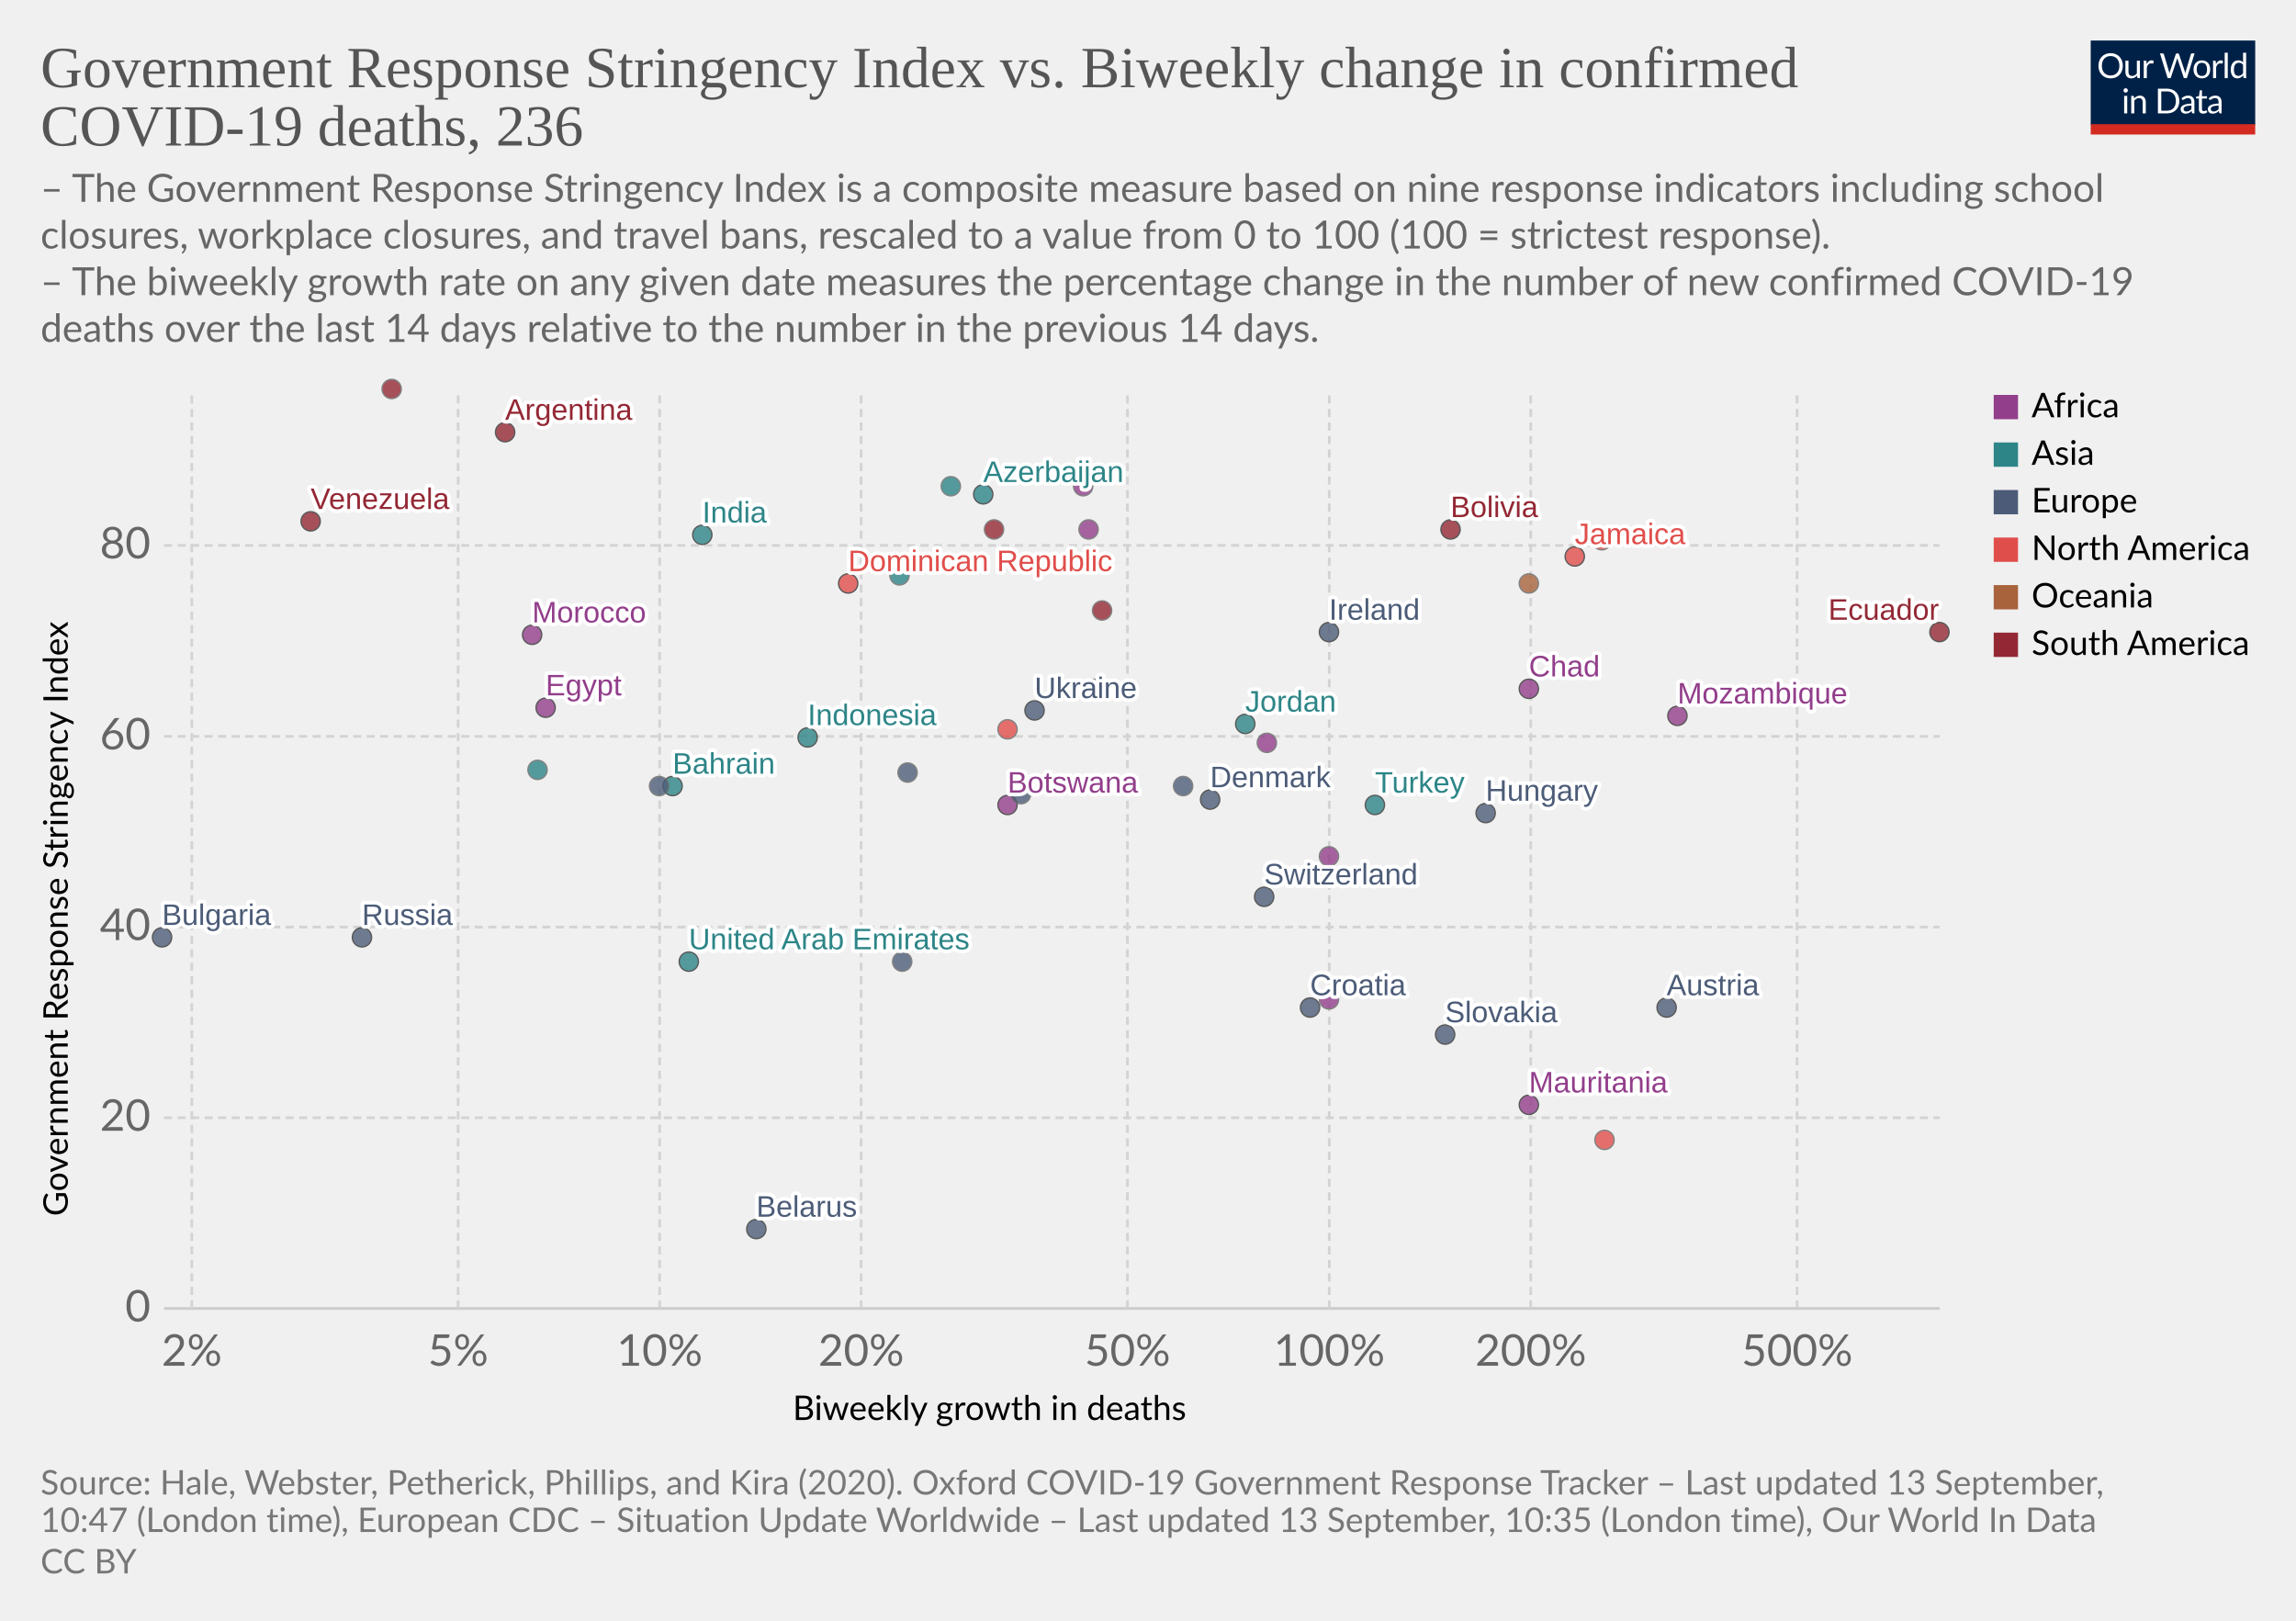
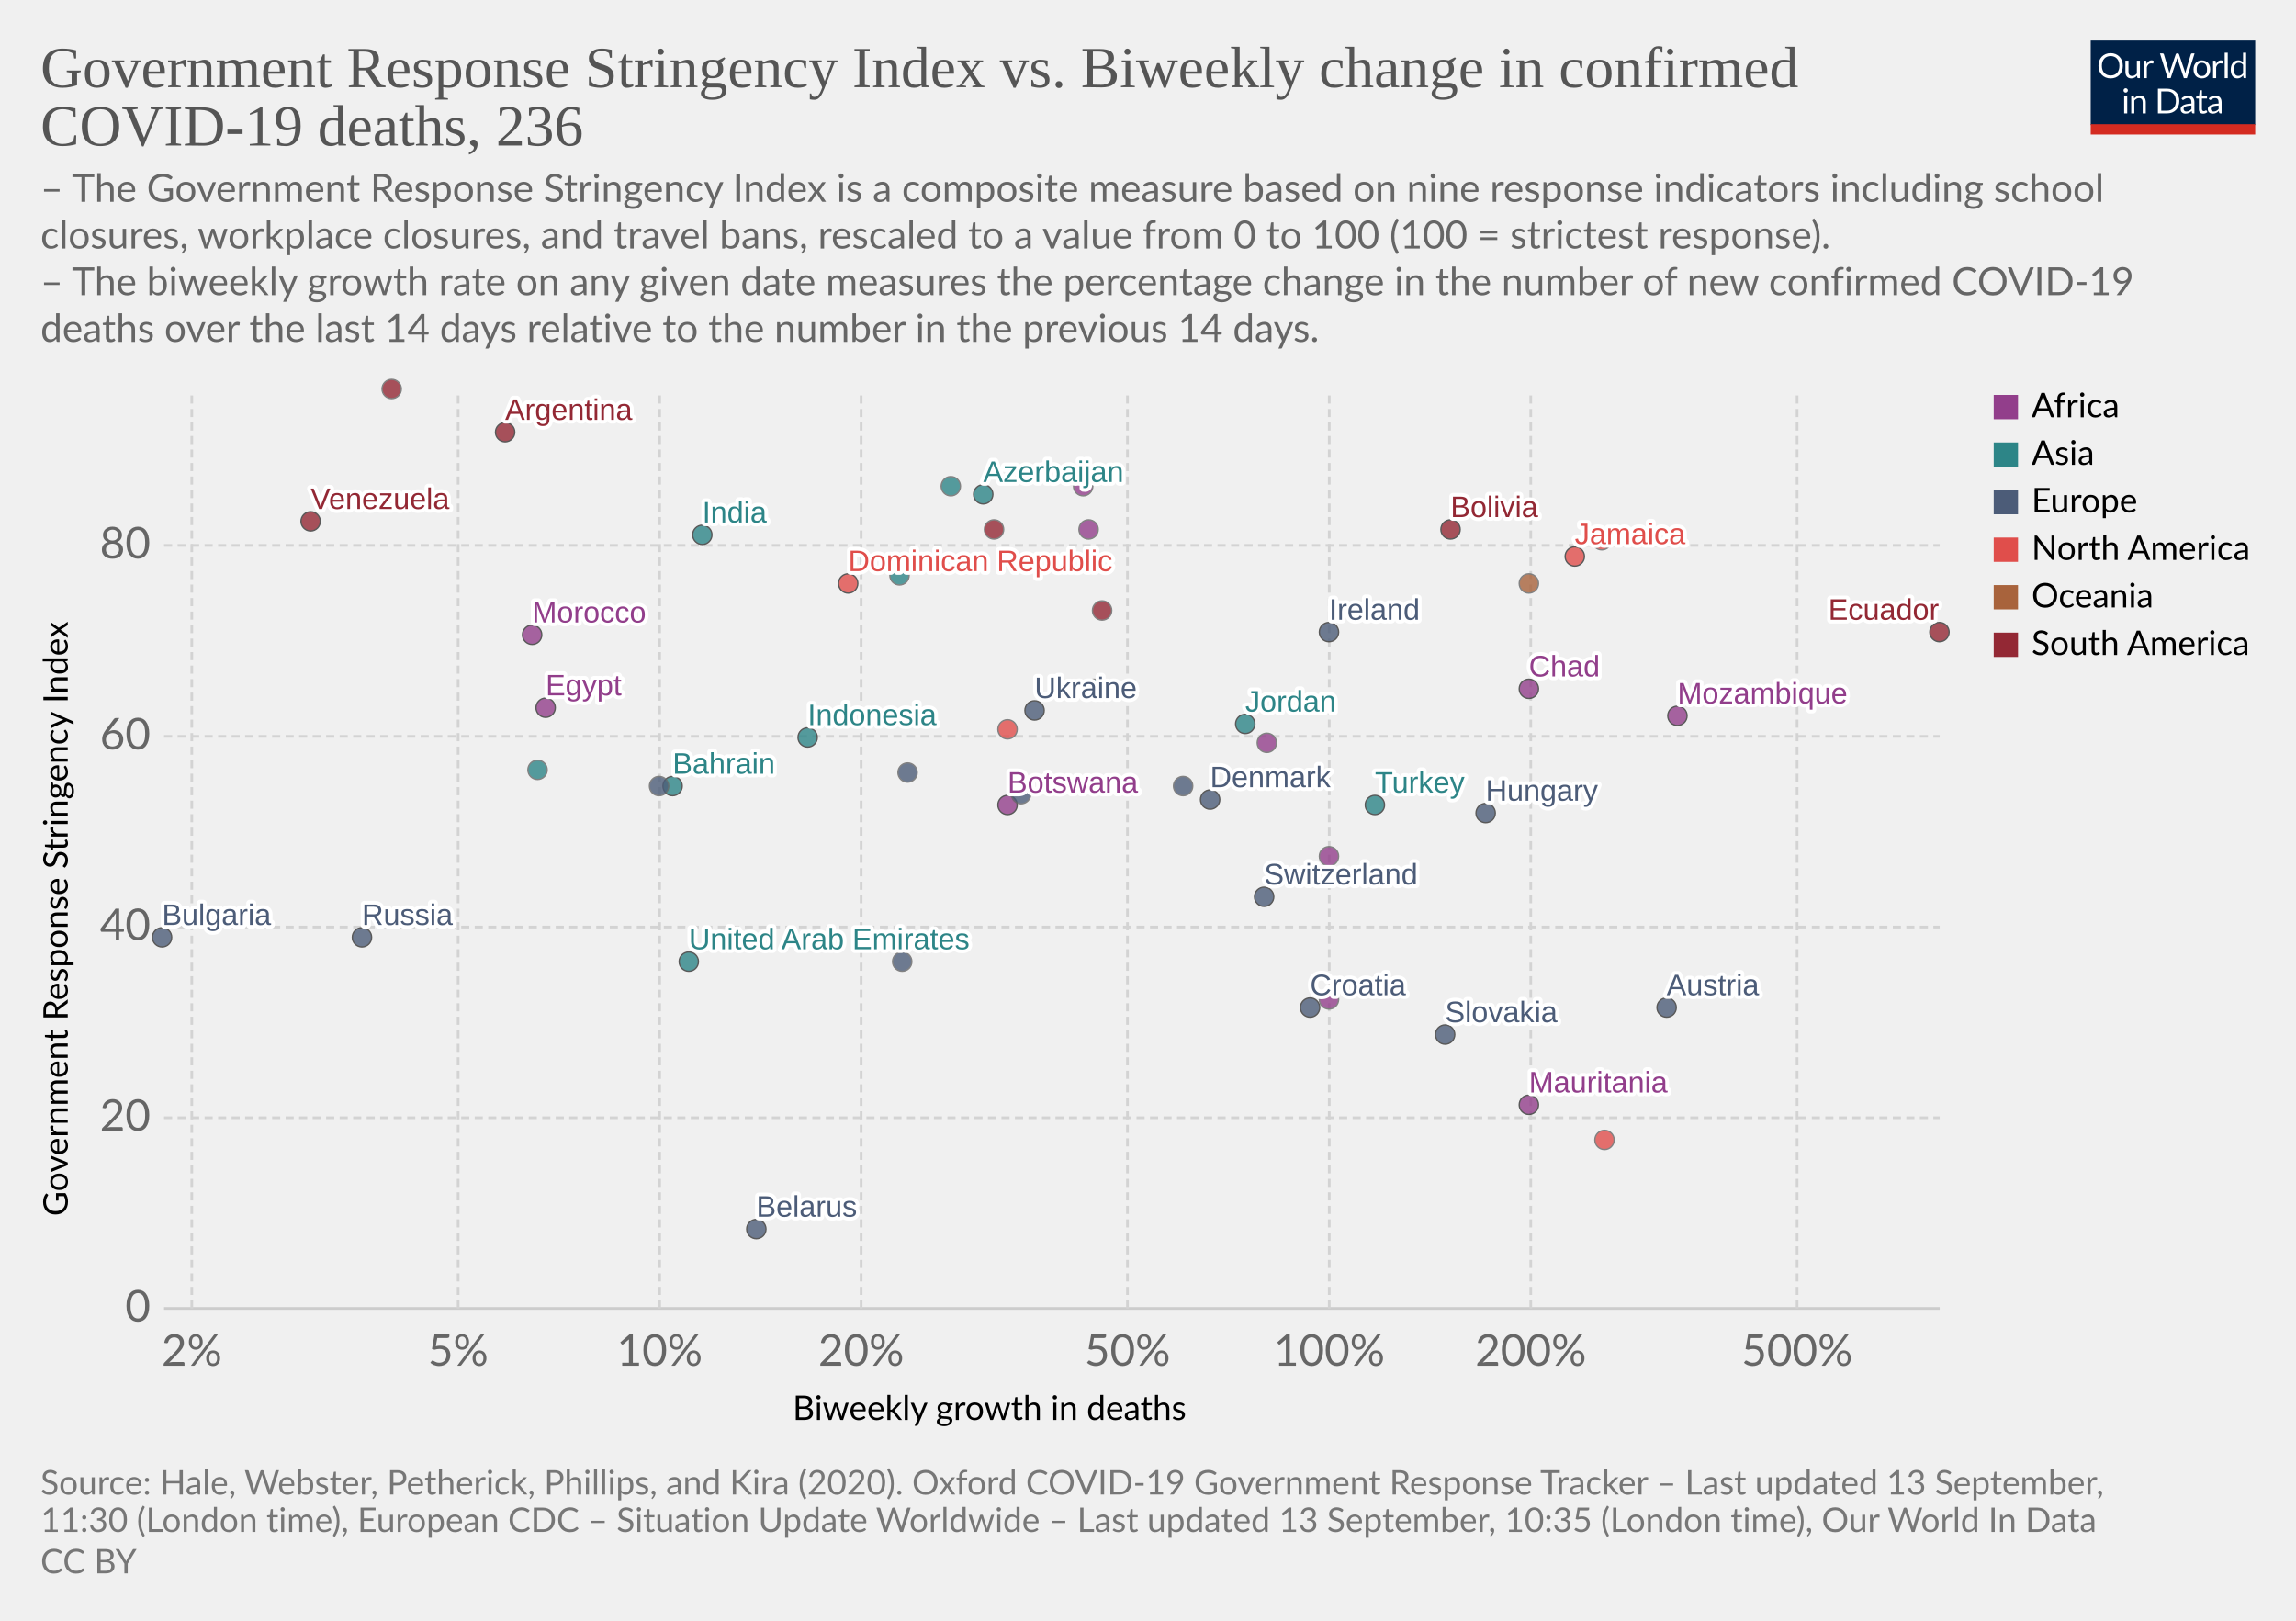
<svg xmlns="http://www.w3.org/2000/svg" version="1.1" style="background-color:#fff;-webkit-font-smoothing:antialiased" width="850" height="600" viewBox="0 0 850 600" font-family="Lato,'Helvetica Neue',Helvetica,Arial,sans-serif" font-size="18" text-rendering="optimizeLegibility">
  <g class="HeaderView">
    <g transform="matrix(.29 0 0 .29 774 15)">
      <svg width="210" height="120" viewBox="0 0 210 120" fill="none">
        <g clip-path="url(#clip0)">
          <path d="M0 0h210v107.89H0V0z" fill="#002147" />
          <path d="M40.98 32.25c0 2.36-.38 4.53-1.12 6.51a14.26 14.26 0 01-8.1 8.4c-1.9.78-4.02 1.17-6.34 1.17a16.6 16.6 0 01-6.33-1.17 14.31 14.31 0 01-8.08-8.4 18.29 18.29 0 01-1.12-6.51c0-2.36.38-4.53 1.12-6.5a14.32 14.32 0 018.07-8.44c1.92-.8 4.03-1.19 6.34-1.19 2.32 0 4.43.4 6.34 1.19 1.92.8 3.56 1.9 4.93 3.34a14.87 14.87 0 013.17 5.1 18.1 18.1 0 011.12 6.5zm-4.38 0c0-1.94-.26-3.68-.8-5.22a10.91 10.91 0 00-2.24-3.89 9.68 9.68 0 00-3.52-2.46 11.95 11.95 0 00-4.62-.86c-1.68 0-3.21.28-4.6.86a9.88 9.88 0 00-3.54 2.46 10.91 10.91 0 00-2.24 3.9c-.53 1.53-.8 3.27-.8 5.2 0 1.94.27 3.68.8 5.22a11.17 11.17 0 002.24 3.9 10.01 10.01 0 003.55 2.44c1.38.56 2.9.83 4.6.83 1.7 0 3.24-.27 4.61-.83a9.8 9.8 0 003.52-2.44 11.17 11.17 0 002.25-3.9c.53-1.54.8-3.28.8-5.21zm26.22-6.54V48H60.5c-.56 0-.9-.27-1.05-.81l-.31-2.4a12.45 12.45 0 01-3.26 2.6c-1.2.64-2.58.96-4.13.96-1.22 0-2.3-.2-3.24-.6a6.52 6.52 0 01-2.33-1.7 7.37 7.37 0 01-1.43-2.67c-.3-1.04-.46-2.2-.46-3.45V25.7h3.91v14.22c0 1.68.38 2.99 1.15 3.91.77.93 1.96 1.39 3.54 1.39 1.16 0 2.24-.27 3.23-.82a10.42 10.42 0 002.8-2.28V25.7h3.91zm8.61 4.47a9.94 9.94 0 012.6-3.56 5.64 5.64 0 013.76-1.3c.47 0 .92.05 1.34.15.44.1.83.27 1.17.49l-.3 2.92c-.09.37-.3.55-.66.55-.2 0-.5-.04-.9-.13a6.21 6.21 0 00-3.24.18c-.54.2-1.03.5-1.47.92-.42.4-.81.9-1.17 1.5-.33.58-.64 1.26-.92 2.02V48H67.7V25.71h2.25c.42 0 .72.08.88.25.16.16.27.44.33.83l.26 3.39zm61.16-13.7L122.75 48h-3.82l-7.99-24.05a21.95 21.95 0 01-.42-1.58 38.36 38.36 0 01-.44 1.58L102.05 48h-3.83L88.4 16.47h3.54c.38 0 .7.1.95.29.26.2.43.43.5.73l6.52 21.9c.1.4.2.83.28 1.28.1.46.2.94.29 1.46l.3-1.46c.12-.47.25-.9.38-1.27l7.41-21.91c.1-.25.26-.48.51-.69.27-.22.58-.33.95-.33h1.23c.38 0 .69.1.92.29.24.2.41.43.53.73l7.4 21.9a28.4 28.4 0 01.68 2.62 29.52 29.52 0 01.52-2.61l6.54-21.91c.07-.27.23-.5.48-.7.27-.21.58-.32.95-.32h3.32zm9.35 8.88c1.63 0 3.1.27 4.4.82a9.43 9.43 0 015.46 5.94c.5 1.4.74 2.98.74 4.73 0 1.76-.25 3.34-.74 4.75a9.43 9.43 0 01-5.46 5.92c-1.3.52-2.77.79-4.4.79-1.64 0-3.12-.27-4.44-.8a9.42 9.42 0 01-3.35-2.3c-.92-1-1.63-2.2-2.13-3.61-.49-1.41-.73-3-.73-4.75s.24-3.33.73-4.73c.5-1.43 1.2-2.64 2.13-3.63a9.4 9.4 0 013.35-2.31c1.32-.55 2.8-.82 4.44-.82zm0 19.89c2.2 0 3.84-.73 4.93-2.2 1.08-1.48 1.63-3.54 1.63-6.18 0-2.66-.55-4.72-1.63-6.2-1.09-1.49-2.73-2.23-4.93-2.23-1.12 0-2.09.2-2.93.57a5.7 5.7 0 00-2.06 1.65 7.5 7.5 0 00-1.24 2.67c-.26 1.04-.4 2.22-.4 3.54 0 2.64.55 4.7 1.64 6.18 1.1 1.47 2.76 2.2 4.99 2.2zm17.97-15.07a9.94 9.94 0 012.6-3.56 5.64 5.64 0 013.76-1.3c.47 0 .91.05 1.34.15.44.1.83.27 1.16.49l-.28 2.92c-.09.37-.31.55-.66.55-.2 0-.5-.04-.9-.13a6.2 6.2 0 00-3.24.18c-.54.2-1.03.5-1.47.92-.43.4-.82.9-1.17 1.5a13.1 13.1 0 00-.92 2.02V48h-3.94V25.71h2.24c.43 0 .72.08.88.25.17.16.28.44.33.83l.27 3.39zm15.04-14.59V48h-3.92V15.6h3.92zm19.55 15.43a6.22 6.22 0 00-2.38-2.05 6.7 6.7 0 00-2.86-.6c-2.07 0-3.66.75-4.77 2.23-1.12 1.48-1.68 3.6-1.68 6.33 0 1.46.13 2.7.38 3.74a7.29 7.29 0 001.1 2.56 4.35 4.35 0 001.78 1.45c.7.3 1.5.46 2.4.46 1.29 0 2.41-.3 3.36-.88a9.6 9.6 0 002.67-2.49V31.02zm3.91-15.43V48h-2.33c-.56 0-.9-.27-1.06-.81l-.35-2.71a12.13 12.13 0 01-3.25 2.77 8.28 8.28 0 01-4.23 1.06 7.31 7.31 0 01-6.14-2.9c-.73-.96-1.3-2.15-1.69-3.57a18.35 18.35 0 01.07-9.48 11.29 11.29 0 011.89-3.7 8.7 8.7 0 017.06-3.34 7.96 7.96 0 016.12 2.62V15.59h3.91zM46.61 70.71V93H42.7V70.71h3.91zm.84-7c0 .39-.08.75-.24 1.09a2.81 2.81 0 01-1.52 1.47 2.67 2.67 0 01-2.16 0 2.9 2.9 0 01-1.45-1.47 2.67 2.67 0 010-2.16c.15-.35.35-.65.6-.9.25-.27.53-.47.85-.62a2.67 2.67 0 012.16 0c.35.15.65.35.9.62.27.25.47.55.62.9.16.34.24.7.24 1.08zm7.97 10.24c.49-.54 1-1.04 1.54-1.48a9.85 9.85 0 013.66-1.84 8.96 8.96 0 015.43.35c.94.4 1.72.97 2.33 1.71a7.36 7.36 0 011.43 2.67c.32 1.04.49 2.19.49 3.45V93h-3.94V78.81c0-1.69-.4-3-1.17-3.92-.76-.93-1.93-1.4-3.5-1.4a6.6 6.6 0 00-3.25.83c-1 .56-1.92 1.31-2.77 2.27V93h-3.94V70.71h2.35c.56 0 .9.28 1.04.82l.3 2.42zm57.7 3.3c0 2.36-.37 4.5-1.11 6.44a14.3 14.3 0 01-3.17 4.98 14.1 14.1 0 01-4.93 3.2c-1.9.76-4.02 1.13-6.33 1.13H85.8V61.47h11.77c2.31 0 4.42.39 6.33 1.15a13.8 13.8 0 018.1 8.18 17.75 17.75 0 011.12 6.45zm-4.37 0c0-1.94-.26-3.67-.8-5.2a10.94 10.94 0 00-2.23-3.87 9.57 9.57 0 00-3.53-2.42 12.23 12.23 0 00-4.61-.83h-7.5v24.62h7.5c1.7 0 3.24-.28 4.61-.84a9.7 9.7 0 003.53-2.4 10.94 10.94 0 002.24-3.87c.53-1.53.8-3.26.8-5.2zm19.8 5.72c-1.8.06-3.34.2-4.62.44-1.26.22-2.3.51-3.1.88-.8.36-1.37.8-1.74 1.3-.35.5-.53 1.05-.53 1.67 0 .58.1 1.1.3 1.52a3 3 0 00.76 1.05c.34.27.73.46 1.17.6.45.11.94.17 1.45.17a7.28 7.28 0 003.5-.81 11.95 11.95 0 002.82-2.2v-4.62zm-12.65-9.11a12.73 12.73 0 013.98-2.66c1.43-.59 3-.88 4.73-.88 1.25 0 2.36.2 3.33.61a6.81 6.81 0 013.94 4.38c.33 1.04.5 2.19.5 3.43V93h-1.74a1.8 1.8 0 01-.88-.18c-.2-.13-.36-.38-.48-.74l-.44-2.12c-.59.55-1.16 1.03-1.72 1.46a9.48 9.48 0 01-3.74 1.7c-.69.15-1.46.23-2.3.23-.87 0-1.69-.12-2.45-.35a5.34 5.34 0 01-3.34-2.93 6.64 6.64 0 01-.49-2.64c0-.88.25-1.72.73-2.53a6.33 6.33 0 012.35-2.17c1.09-.63 2.5-1.15 4.25-1.54 1.75-.41 3.89-.65 6.42-.7v-1.75c0-1.73-.37-3.03-1.12-3.91-.75-.9-1.84-1.34-3.28-1.34-.97 0-1.78.12-2.44.37-.64.23-1.2.5-1.7.81l-1.23.82c-.33.23-.67.35-1 .35-.27 0-.5-.07-.69-.2a2.1 2.1 0 01-.48-.53l-.7-1.25zm27.67 19.5c-1.76 0-3.12-.5-4.07-1.48-.94-.98-1.41-2.4-1.41-4.25V74h-2.68a.9.9 0 01-.6-.2c-.16-.14-.24-.36-.24-.66v-1.56l3.65-.46.9-6.89a.9.9 0 01.29-.52.88.88 0 01.62-.22H142v7.67h6.44V74H142v13.38c0 .94.22 1.63.68 2.09.45.45 1.04.68 1.76.68a3.21 3.21 0 001.85-.53l.55-.35c.16-.12.3-.18.41-.18.2 0 .4.13.55.38l1.15 1.87a7.45 7.45 0 01-2.44 1.5c-.96.35-1.94.52-2.95.52zm19.68-10.4c-1.8.07-3.34.21-4.62.45-1.26.22-2.3.51-3.1.88-.8.36-1.37.8-1.74 1.3-.35.5-.53 1.05-.53 1.67 0 .58.1 1.1.3 1.52.18.42.44.77.76 1.05.34.27.73.46 1.17.6.45.11.94.17 1.45.17a7.3 7.3 0 003.5-.81 12.04 12.04 0 002.82-2.2v-4.62zm-12.65-9.1a12.72 12.72 0 013.99-2.66c1.42-.59 3-.88 4.72-.88 1.25 0 2.36.2 3.33.61a6.81 6.81 0 013.94 4.38c.33 1.04.5 2.19.5 3.43V93h-1.74a1.8 1.8 0 01-.88-.18c-.2-.13-.36-.38-.48-.74l-.44-2.12c-.59.55-1.16 1.03-1.72 1.46a9.48 9.48 0 01-3.74 1.7c-.69.15-1.46.23-2.3.23-.87 0-1.69-.12-2.45-.35a5.33 5.33 0 01-3.34-2.93 6.62 6.62 0 01-.49-2.64c0-.88.25-1.72.73-2.53a6.33 6.33 0 012.35-2.17c1.09-.63 2.5-1.15 4.25-1.54a31.2 31.2 0 016.42-.7v-1.75c0-1.73-.37-3.03-1.12-3.91-.75-.9-1.84-1.34-3.28-1.34-.97 0-1.78.12-2.44.37-.64.23-1.2.5-1.7.81-.46.3-.87.57-1.22.82-.34.23-.68.35-1.02.35-.26 0-.49-.07-.68-.2a1.88 1.88 0 01-.48-.53l-.7-1.25z" fill="#fff" />
          <path fill="#D42B21" d="M0 106.79h210V120H0z" />
        </g>
        <defs>
          <clipPath id="clip0">
            <path fill="#fff" d="M0 0h210v120H0z" />
          </clipPath>
        </defs>
      </svg>
    </g>
    <a href="https://ourworldindata.org/grapher/stringency-index-vs-biweekly-covid-deaths?year=latest&amp;time=latest" target="_blank" font-family="&quot;Playfair Display&quot;,Georgia,&quot;Times New Roman&quot;,serif">
      <text font-size="21.6" x="15" y="32.3" fill="#555">
        <tspan x="15" y="32.28">Government Response Stringency Index vs. Biweekly change in confirmed</tspan>
        <tspan x="15" y="53.88">COVID-19 deaths, 236</tspan>
      </text>
    </a>
    <text font-size="14.4" x="15" y="74.7" fill="#666">
      <tspan x="15" y="74.72">– The Government Response Stringency Index is a composite measure based on nine response indicators including school</tspan>
      <tspan x="15" y="92">closures, workplace closures, and travel bans, rescaled to a value from 0 to 100 (100 = strictest response).</tspan>
      <tspan x="15" y="109.28"> – The biweekly growth rate on any given date measures the percentage change in the number of new confirmed COVID-19</tspan>
      <tspan x="15" y="126.56">deaths over the last 14 days relative to the number in the previous 14 days.</tspan>
    </text>
  </g>
  <g class="ScatterPlot">
    <g class="DualAxisView">
      <g class="HorizontalAxis">
        <text font-size="12.6" x="293.5" y="525.7">
          <tspan x="293.47" y="525.68">Biweekly growth in deaths</tspan>
        </text>
        <text x="71" y="505.6" fill="#666" text-anchor="middle" font-size="16.2">2%</text>
        <text x="169.6" y="505.6" fill="#666" text-anchor="middle" font-size="16.2">5%</text>
        <text x="244.2" y="505.6" fill="#666" text-anchor="middle" font-size="16.2">10%</text>
        <text x="318.8" y="505.6" fill="#666" text-anchor="middle" font-size="16.2">20%</text>
        <text x="417.4" y="505.6" fill="#666" text-anchor="middle" font-size="16.2">50%</text>
        <text x="492.1" y="505.6" fill="#666" text-anchor="middle" font-size="16.2">100%</text>
        <text x="566.7" y="505.6" fill="#666" text-anchor="middle" font-size="16.2">200%</text>
        <text x="665.3" y="505.6" fill="#666" text-anchor="middle" font-size="16.2">500%</text>
      </g>
      <g class="VerticalAxis">
        <text font-size="12.6" x="-450.2" y="25.1" transform="rotate(-90)">
          <tspan x="-450.2" y="25.08">Government Response Stringency Index</tspan>
        </text>
        <text x="55.74" y="484.4" fill="#666" dominant-baseline="middle" text-anchor="end" font-size="16.2">0</text>
        <text x="55.74" y="413.8" fill="#666" dominant-baseline="middle" text-anchor="end" font-size="16.2">20</text>
        <text x="55.74" y="343.2" fill="#666" dominant-baseline="middle" text-anchor="end" font-size="16.2">40</text>
        <text x="55.74" y="272.6" fill="#666" dominant-baseline="middle" text-anchor="end" font-size="16.2">60</text>
        <text x="55.74" y="201.9" fill="#666" dominant-baseline="middle" text-anchor="end" font-size="16.2">80</text>
      </g>
      <g class="AxisGridLines horizontalLines">
        <path stroke="#ccc" d="M60.74 484.4h657.35" />
        <path stroke="#d3d3d3" stroke-dasharray="3,2" d="M60.74 413.8h657.35M60.74 343.2h657.35M60.74 272.6h657.35M60.74 201.9h657.35" />
      </g>
      <g class="AxisGridLines verticalLines" stroke="#d3d3d3" stroke-dasharray="3,2">
        <path d="M71 484.4v-340M169.6 484.4v-340M244.2 484.4v-340M318.8 484.4v-340M417.4 484.4v-340M492.1 484.4v-340M566.7 484.4v-340M665.3 484.4v-340" />
      </g>
    </g>
    <g class="PointsWithLabels clickable" clip-path="url(#a)" font-family="Arial, sans-serif">
      <path fill="rgba(255,255,255,0)" d="M60.74 144.4h657.35v340H60.74z" />
      <defs>
        <clipPath id="a">
          <path d="M50.74 134.4h677.35v360H50.74z" />
        </clipPath>
      </defs>
      <g class="key-United-Arab-Emirates_0">
        <circle cx="255" cy="356" r="3.57" fill="#2D8587" opacity=".8" stroke="#333" stroke-width=".5" />
      </g>
      <g class="key-Argentina_0">
        <circle cx="187" cy="160" r="3.57" fill="#932834" opacity=".8" stroke="#333" stroke-width=".5" />
      </g>
      <g class="key-Austria_0">
        <circle cx="617" cy="373" r="3.57" fill="#4C5C78" opacity=".8" stroke="#333" stroke-width=".5" />
      </g>
      <g class="key-Azerbaijan_0">
        <circle cx="364" cy="183" r="3.57" fill="#2D8587" opacity=".8" stroke="#333" stroke-width=".5" />
      </g>
      <g class="key-Bulgaria_0">
        <circle cx="60" cy="347" r="3.57" fill="#4C5C78" opacity=".8" stroke="#333" stroke-width=".5" />
      </g>
      <g class="key-Bahrain_0">
        <circle cx="249" cy="291" r="3.57" fill="#2D8587" opacity=".8" stroke="#333" stroke-width=".5" />
      </g>
      <g class="key-Belarus_0">
        <circle cx="280" cy="455" r="3.57" fill="#4C5C78" opacity=".8" stroke="#333" stroke-width=".5" />
      </g>
      <g class="key-Bolivia_0">
        <circle cx="537" cy="196" r="3.57" fill="#932834" opacity=".8" stroke="#333" stroke-width=".5" />
      </g>
      <g class="key-Botswana_0">
        <circle cx="373" cy="298" r="3.57" fill="#923E8B" opacity=".8" stroke="#333" stroke-width=".5" />
      </g>
      <g class="key-Switzerland_0">
        <circle cx="468" cy="332" r="3.57" fill="#4C5C78" opacity=".8" stroke="#333" stroke-width=".5" />
      </g>
      <g class="key-Czech-Republic_0">
        <circle cx="334" cy="356" r="3.57" fill="#4C5C78" opacity=".8" stroke="#666" stroke-width=".5" />
      </g>
      <g class="key-Ukraine_0">
        <circle cx="383" cy="263" r="3.57" fill="#4C5C78" opacity=".8" stroke="#333" stroke-width=".5" />
      </g>
      <g class="key-Moldova_0">
        <circle cx="378" cy="294" r="3.57" fill="#4C5C78" opacity=".8" stroke="#666" stroke-width=".5" />
      </g>
      <g class="key-Paraguay_0">
        <circle cx="368" cy="196" r="3.57" fill="#932834" opacity=".8" stroke="#666" stroke-width=".5" />
      </g>
      <g class="key-Albania_0">
        <circle cx="244" cy="291" r="3.57" fill="#4C5C78" opacity=".8" stroke="#666" stroke-width=".5" />
      </g>
      <g class="key-Jamaica_0">
        <circle cx="583" cy="206" r="3.57" fill="#E04E4B" opacity=".8" stroke="#333" stroke-width=".5" />
      </g>
      <g class="key-Turkey_0">
        <circle cx="509" cy="298" r="3.57" fill="#2D8587" opacity=".8" stroke="#333" stroke-width=".5" />
      </g>
      <g class="key-Aruba_0">
        <circle cx="373" cy="270" r="3.57" fill="#E04E4B" opacity=".8" stroke="#666" stroke-width=".5" />
      </g>
      <g class="key-Trinidad-and-Tobago_0">
        <circle cx="593" cy="200" r="3.57" fill="#E04E4B" opacity=".8" stroke="#666" stroke-width=".5" />
      </g>
      <g class="key-Denmark_0">
        <circle cx="448" cy="296" r="3.57" fill="#4C5C78" opacity=".8" stroke="#333" stroke-width=".5" />
      </g>
      <g class="key-Dominican-Republic_0">
        <circle cx="314" cy="216" r="3.57" fill="#E04E4B" opacity=".8" stroke="#333" stroke-width=".5" />
      </g>
      <g class="key-Ecuador_0">
        <circle cx="718" cy="234" r="3.57" fill="#932834" opacity=".8" stroke="#333" stroke-width=".5" />
      </g>
      <g class="key-Egypt_0">
        <circle cx="202" cy="262" r="3.57" fill="#923E8B" opacity=".8" stroke="#333" stroke-width=".5" />
      </g>
      <g class="key-Greece_0">
        <circle cx="336" cy="286" r="3.57" fill="#4C5C78" opacity=".8" stroke="#666" stroke-width=".5" />
      </g>
      <g class="key-Guyana_0">
        <circle cx="408" cy="226" r="3.57" fill="#932834" opacity=".8" stroke="#666" stroke-width=".5" />
      </g>
      <g class="key-Croatia_0">
        <circle cx="485" cy="373" r="3.57" fill="#4C5C78" opacity=".8" stroke="#333" stroke-width=".5" />
      </g>
      <g class="key-Hungary_0">
        <circle cx="550" cy="301" r="3.57" fill="#4C5C78" opacity=".8" stroke="#333" stroke-width=".5" />
      </g>
      <g class="key-Indonesia_0">
        <circle cx="299" cy="273" r="3.57" fill="#2D8587" opacity=".8" stroke="#333" stroke-width=".5" />
      </g>
      <g class="key-India_0">
        <circle cx="260" cy="198" r="3.57" fill="#2D8587" opacity=".8" stroke="#333" stroke-width=".5" />
      </g>
      <g class="key-Ireland_0">
        <circle cx="492" cy="234" r="3.57" fill="#4C5C78" opacity=".8" stroke="#333" stroke-width=".5" />
      </g>
      <g class="key-Italy_0">
        <circle cx="438" cy="291" r="3.57" fill="#4C5C78" opacity=".8" stroke="#666" stroke-width=".5" />
      </g>
      <g class="key-Russia_0">
        <circle cx="134" cy="347" r="3.57" fill="#4C5C78" opacity=".8" stroke="#333" stroke-width=".5" />
      </g>
      <g class="key-Slovakia_0">
        <circle cx="535" cy="383" r="3.57" fill="#4C5C78" opacity=".8" stroke="#333" stroke-width=".5" />
      </g>
      <g class="key-Uganda_0">
        <circle cx="403" cy="196" r="3.57" fill="#923E8B" opacity=".8" stroke="#666" stroke-width=".5" />
      </g>
      <g class="key-Venezuela_0">
        <circle cx="115" cy="193" r="3.57" fill="#932834" opacity=".8" stroke="#333" stroke-width=".5" />
      </g>
      <g class="key-Morocco_0">
        <circle cx="197" cy="235" r="3.57" fill="#923E8B" opacity=".8" stroke="#333" stroke-width=".5" />
      </g>
      <g class="key-Chad_0">
        <circle cx="566" cy="255" r="3.57" fill="#923E8B" opacity=".8" stroke="#333" stroke-width=".5" />
      </g>
      <g class="key-Mozambique_0">
        <circle cx="621" cy="265" r="3.57" fill="#923E8B" opacity=".8" stroke="#333" stroke-width=".5" />
      </g>
      <g class="key-Libya_0">
        <circle cx="401" cy="180" r="3.57" fill="#923E8B" opacity=".8" stroke="#666" stroke-width=".5" />
      </g>
      <g class="key-Mali_0">
        <circle cx="492" cy="317" r="3.57" fill="#923E8B" opacity=".8" stroke="#666" stroke-width=".5" />
      </g>
      <g class="key-Sierra-Leone_0">
        <circle cx="492" cy="370" r="3.57" fill="#923E8B" opacity=".8" stroke="#666" stroke-width=".5" />
      </g>
      <g class="key-Jordan_0">
        <circle cx="461" cy="268" r="3.57" fill="#2D8587" opacity=".8" stroke="#333" stroke-width=".5" />
      </g>
      <g class="key-Lebanon_0">
        <circle cx="405" cy="255" r="3.57" fill="#2D8587" opacity=".8" stroke="#666" stroke-width=".5" />
      </g>
      <g class="key-Nigeria_0">
        <circle cx="469" cy="275" r="3.57" fill="#923E8B" opacity=".8" stroke="#666" stroke-width=".5" />
      </g>
      <g class="key-Nepal_0">
        <circle cx="333" cy="213" r="3.57" fill="#2D8587" opacity=".8" stroke="#666" stroke-width=".5" />
      </g>
      <g class="key-Oman_0">
        <circle cx="352" cy="180" r="3.57" fill="#2D8587" opacity=".8" stroke="#666" stroke-width=".5" />
      </g>
      <g class="key-Philippines_0">
        <circle cx="199" cy="285" r="3.57" fill="#2D8587" opacity=".8" stroke="#666" stroke-width=".5" />
      </g>
      <g class="key-Mauritania_0">
        <circle cx="566" cy="409" r="3.57" fill="#923E8B" opacity=".8" stroke="#333" stroke-width=".5" />
      </g>
      <g class="key-Suriname_0">
        <circle cx="145" cy="144" r="3.57" fill="#932834" opacity=".8" stroke="#666" stroke-width=".5" />
      </g>
      <g class="key-Guam_0">
        <circle cx="566" cy="216" r="3.57" fill="#A8633C" opacity=".8" stroke="#666" stroke-width=".5" />
      </g>
      <g class="key-Haiti_0">
        <circle cx="594" cy="422" r="3.57" fill="#E04E4B" opacity=".8" stroke="#666" stroke-width=".5" />
      </g>
      <g class="backgroundLabels" fill="#333" font-size="11" font-weight="400">
        <text x="255" y="351.43" fill="#fff" stroke="#fff" stroke-linecap="round" stroke-linejoin="round" stroke-width=".25em">United Arab Emirates</text>
        <text x="255" y="351.43" fill="#2D8587">United Arab Emirates</text>
        <text x="187" y="155.43" fill="#fff" stroke="#fff" stroke-linecap="round" stroke-linejoin="round" stroke-width=".25em">Argentina</text>
        <text x="187" y="155.43" fill="#932834">Argentina</text>
        <text x="617" y="368.43" fill="#fff" stroke="#fff" stroke-linecap="round" stroke-linejoin="round" stroke-width=".25em">Austria</text>
        <text x="617" y="368.43" fill="#4C5C78">Austria</text>
        <text x="364" y="178.43" fill="#fff" stroke="#fff" stroke-linecap="round" stroke-linejoin="round" stroke-width=".25em">Azerbaijan</text>
        <text x="364" y="178.43" fill="#2D8587">Azerbaijan</text>
        <text x="60" y="342.43" fill="#fff" stroke="#fff" stroke-linecap="round" stroke-linejoin="round" stroke-width=".25em">Bulgaria</text>
        <text x="60" y="342.43" fill="#4C5C78">Bulgaria</text>
        <text x="249" y="286.43" fill="#fff" stroke="#fff" stroke-linecap="round" stroke-linejoin="round" stroke-width=".25em">Bahrain</text>
        <text x="249" y="286.43" fill="#2D8587">Bahrain</text>
        <text x="280" y="450.43" fill="#fff" stroke="#fff" stroke-linecap="round" stroke-linejoin="round" stroke-width=".25em">Belarus</text>
        <text x="280" y="450.43" fill="#4C5C78">Belarus</text>
        <text x="537" y="191.43" fill="#fff" stroke="#fff" stroke-linecap="round" stroke-linejoin="round" stroke-width=".25em">Bolivia</text>
        <text x="537" y="191.43" fill="#932834">Bolivia</text>
        <text x="373" y="293.43" fill="#fff" stroke="#fff" stroke-linecap="round" stroke-linejoin="round" stroke-width=".25em">Botswana</text>
        <text x="373" y="293.43" fill="#923E8B">Botswana</text>
        <text x="468" y="327.43" fill="#fff" stroke="#fff" stroke-linecap="round" stroke-linejoin="round" stroke-width=".25em">Switzerland</text>
        <text x="468" y="327.43" fill="#4C5C78">Switzerland</text>
        <text x="383" y="258.43" fill="#fff" stroke="#fff" stroke-linecap="round" stroke-linejoin="round" stroke-width=".25em">Ukraine</text>
        <text x="383" y="258.43" fill="#4C5C78">Ukraine</text>
        <text x="583" y="201.43" fill="#fff" stroke="#fff" stroke-linecap="round" stroke-linejoin="round" stroke-width=".25em">Jamaica</text>
        <text x="583" y="201.43" fill="#E04E4B">Jamaica</text>
        <text x="509" y="293.43" fill="#fff" stroke="#fff" stroke-linecap="round" stroke-linejoin="round" stroke-width=".25em">Turkey</text>
        <text x="509" y="293.43" fill="#2D8587">Turkey</text>
        <text x="448" y="291.43" fill="#fff" stroke="#fff" stroke-linecap="round" stroke-linejoin="round" stroke-width=".25em">Denmark</text>
        <text x="448" y="291.43" fill="#4C5C78">Denmark</text>
        <text x="314" y="211.43" fill="#fff" stroke="#fff" stroke-linecap="round" stroke-linejoin="round" stroke-width=".25em">Dominican Republic</text>
        <text x="314" y="211.43" fill="#E04E4B">Dominican Republic</text>
        <text x="676.86" y="229.43" fill="#fff" stroke="#fff" stroke-linecap="round" stroke-linejoin="round" stroke-width=".25em">Ecuador</text>
        <text x="676.86" y="229.43" fill="#932834">Ecuador</text>
        <text x="202" y="257.43" fill="#fff" stroke="#fff" stroke-linecap="round" stroke-linejoin="round" stroke-width=".25em">Egypt</text>
        <text x="202" y="257.43" fill="#923E8B">Egypt</text>
        <text x="485" y="368.43" fill="#fff" stroke="#fff" stroke-linecap="round" stroke-linejoin="round" stroke-width=".25em">Croatia</text>
        <text x="485" y="368.43" fill="#4C5C78">Croatia</text>
        <text x="550" y="296.43" fill="#fff" stroke="#fff" stroke-linecap="round" stroke-linejoin="round" stroke-width=".25em">Hungary</text>
        <text x="550" y="296.43" fill="#4C5C78">Hungary</text>
        <text x="299" y="268.43" fill="#fff" stroke="#fff" stroke-linecap="round" stroke-linejoin="round" stroke-width=".25em">Indonesia</text>
        <text x="299" y="268.43" fill="#2D8587">Indonesia</text>
        <text x="260" y="193.43" fill="#fff" stroke="#fff" stroke-linecap="round" stroke-linejoin="round" stroke-width=".25em">India</text>
        <text x="260" y="193.43" fill="#2D8587">India</text>
        <text x="492" y="229.43" fill="#fff" stroke="#fff" stroke-linecap="round" stroke-linejoin="round" stroke-width=".25em">Ireland</text>
        <text x="492" y="229.43" fill="#4C5C78">Ireland</text>
        <text x="134" y="342.43" fill="#fff" stroke="#fff" stroke-linecap="round" stroke-linejoin="round" stroke-width=".25em">Russia</text>
        <text x="134" y="342.43" fill="#4C5C78">Russia</text>
        <text x="535" y="378.43" fill="#fff" stroke="#fff" stroke-linecap="round" stroke-linejoin="round" stroke-width=".25em">Slovakia</text>
        <text x="535" y="378.43" fill="#4C5C78">Slovakia</text>
        <text x="115" y="188.43" fill="#fff" stroke="#fff" stroke-linecap="round" stroke-linejoin="round" stroke-width=".25em">Venezuela</text>
        <text x="115" y="188.43" fill="#932834">Venezuela</text>
        <text x="197" y="230.43" fill="#fff" stroke="#fff" stroke-linecap="round" stroke-linejoin="round" stroke-width=".25em">Morocco</text>
        <text x="197" y="230.43" fill="#923E8B">Morocco</text>
        <text x="566" y="250.43" fill="#fff" stroke="#fff" stroke-linecap="round" stroke-linejoin="round" stroke-width=".25em">Chad</text>
        <text x="566" y="250.43" fill="#923E8B">Chad</text>
        <text x="621" y="260.43" fill="#fff" stroke="#fff" stroke-linecap="round" stroke-linejoin="round" stroke-width=".25em">Mozambique</text>
        <text x="621" y="260.43" fill="#923E8B">Mozambique</text>
        <text x="461" y="263.43" fill="#fff" stroke="#fff" stroke-linecap="round" stroke-linejoin="round" stroke-width=".25em">Jordan</text>
        <text x="461" y="263.43" fill="#2D8587">Jordan</text>
        <text x="566" y="404.43" fill="#fff" stroke="#fff" stroke-linecap="round" stroke-linejoin="round" stroke-width=".25em">Mauritania</text>
        <text x="566" y="404.43" fill="#923E8B">Mauritania</text>
      </g>
    </g>
    <g class="ScatterColorLegend clickable" cursor="pointer">
      <g class="legendMark">
        <path fill="#923E8B" d="M738.09 146.2h9v9h-9z" />
        <text font-size="12.6" x="752.1" y="154.5">
          <tspan x="752.09" y="154.48">Africa</tspan>
        </text>
      </g>
      <g class="legendMark">
        <path fill="#2D8587" d="M738.09 163.8h9v9h-9z" />
        <text font-size="12.6" x="752.1" y="172.1">
          <tspan x="752.09" y="172.08">Asia</tspan>
        </text>
      </g>
      <g class="legendMark">
        <path fill="#4C5C78" d="M738.09 181.4h9v9h-9z" />
        <text font-size="12.6" x="752.1" y="189.7">
          <tspan x="752.09" y="189.68">Europe</tspan>
        </text>
      </g>
      <g class="legendMark">
        <path fill="#E04E4B" d="M738.09 199h9v9h-9z" />
        <text font-size="12.6" x="752.1" y="207.3">
          <tspan x="752.09" y="207.28">North America</tspan>
        </text>
      </g>
      <g class="legendMark">
        <path fill="#A8633C" d="M738.09 216.6h9v9h-9z" />
        <text font-size="12.6" x="752.1" y="224.9">
          <tspan x="752.09" y="224.88">Oceania</tspan>
        </text>
      </g>
      <g class="legendMark">
        <path fill="#932834" d="M738.09 234.2h9v9h-9z" />
        <text font-size="12.6" x="752.1" y="242.5">
          <tspan x="752.09" y="242.48">South America</tspan>
        </text>
      </g>
    </g>
  </g>
  <g class="SourcesFooter" fill="#777">
    <g class="clickable" fill="#777">
      <text font-size="12.6" x="15" y="553.3">
        <tspan x="15" y="553.28">Source: Hale, Webster, Petherick, Phillips, and Kira (2020). Oxford COVID-19 Government Response Tracker – Last updated 13 September,</tspan>
-         <tspan x="15" y="567.14">10:47 (London time), European CDC – Situation Update Worldwide – Last updated 13 September, 10:35 (London time), Our World In Data</tspan>
+         <tspan x="15" y="567.14">11:30 (London time), European CDC – Situation Update Worldwide – Last updated 13 September, 10:35 (London time), Our World In Data</tspan>
      </text>
    </g>
    <text font-size="12.6" x="15" y="582.5">
      <tspan x="15" y="582.48">
        <a class="cclogo" href="http://creativecommons.org/licenses/by/4.0/deed.en_US" target="_blank" fill="#777">CC BY</a>
      </tspan>
    </text>
  </g>
</svg>
